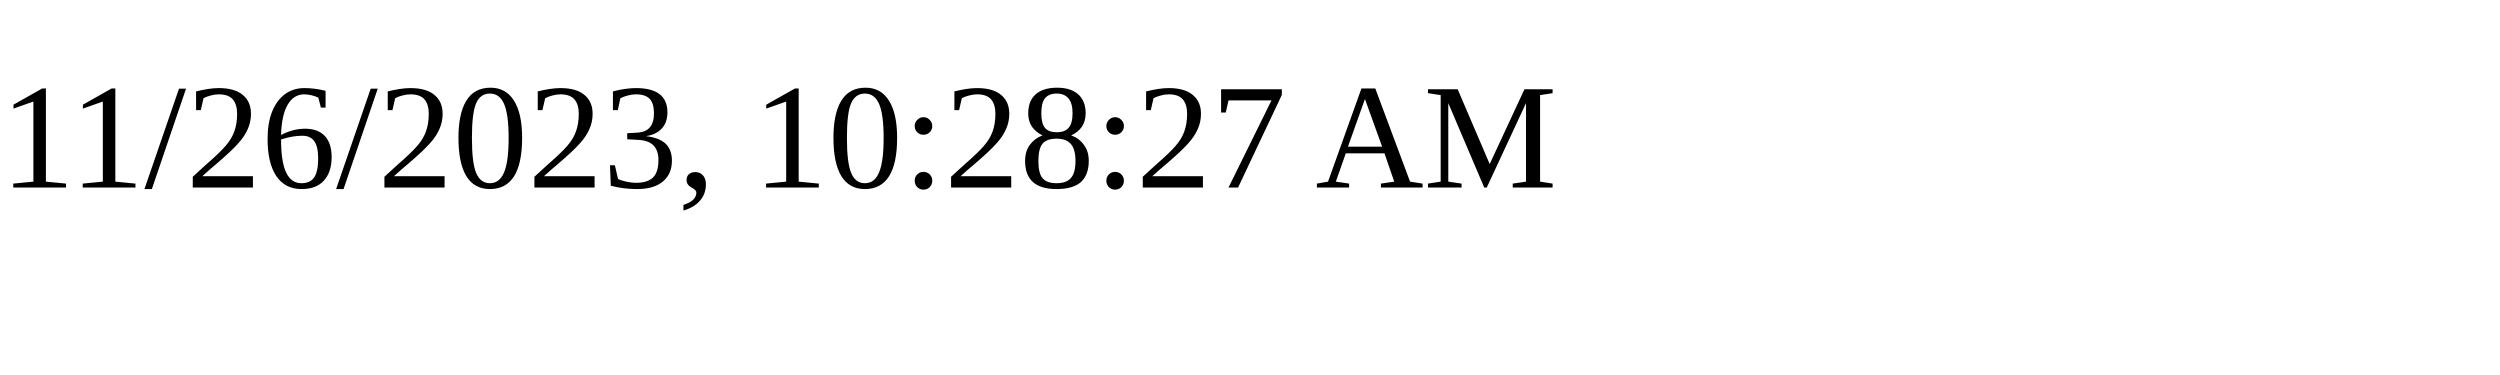
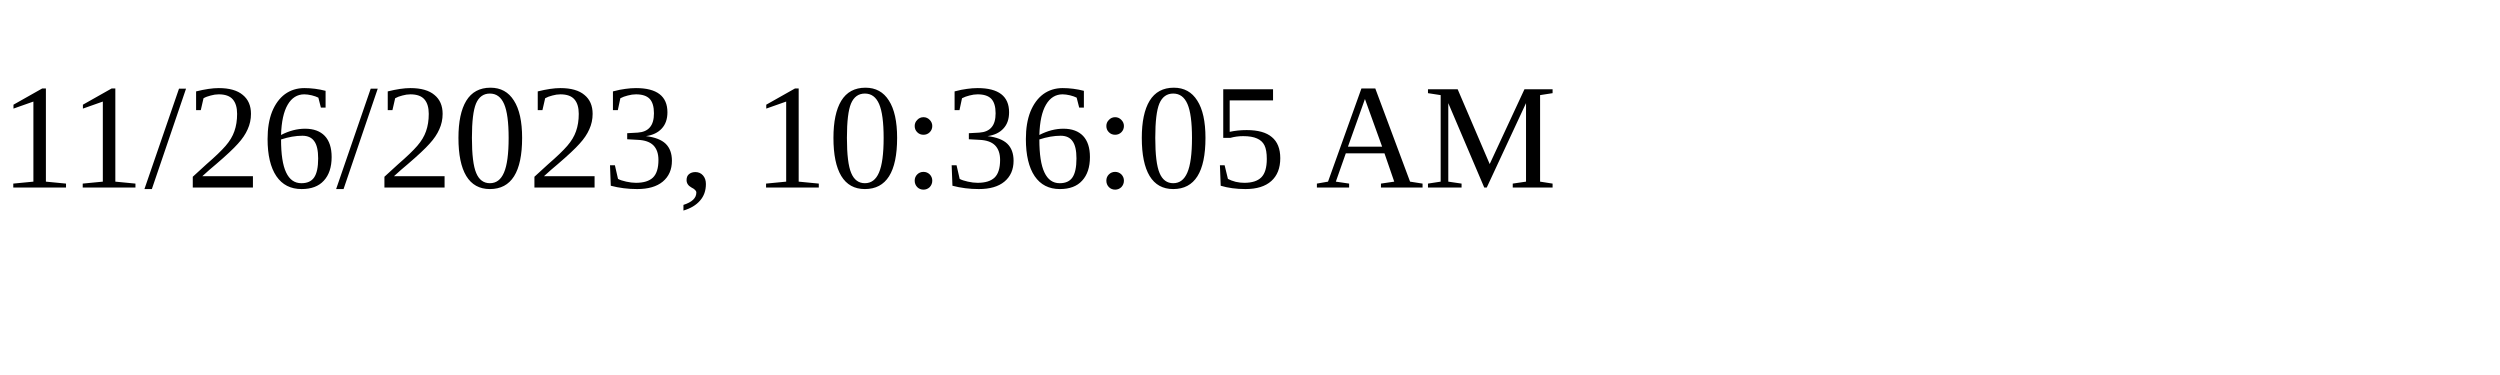
<svg xmlns="http://www.w3.org/2000/svg" height="30" width="200">
-   <text x="0" y="15">11/26/2023, 10:28:27 AM</text>
+   <text x="0" y="15">11/26/2023, 10:36:05 AM</text>
</svg>
